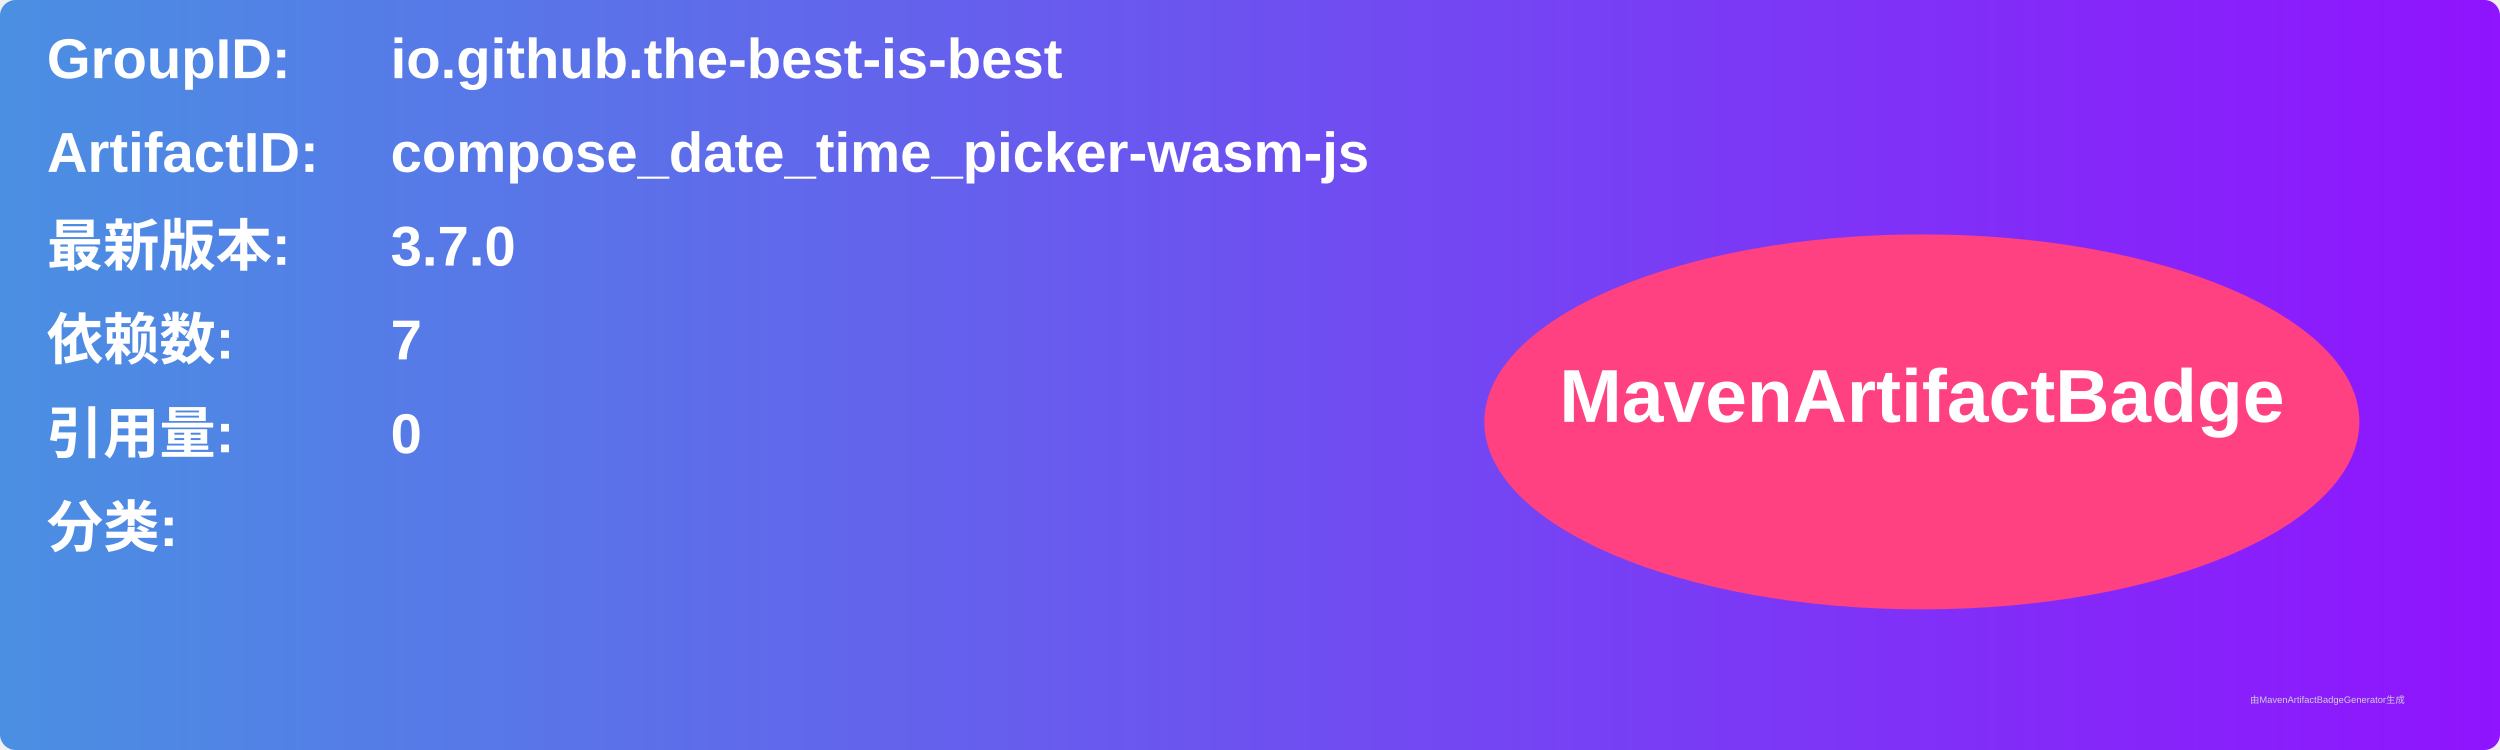
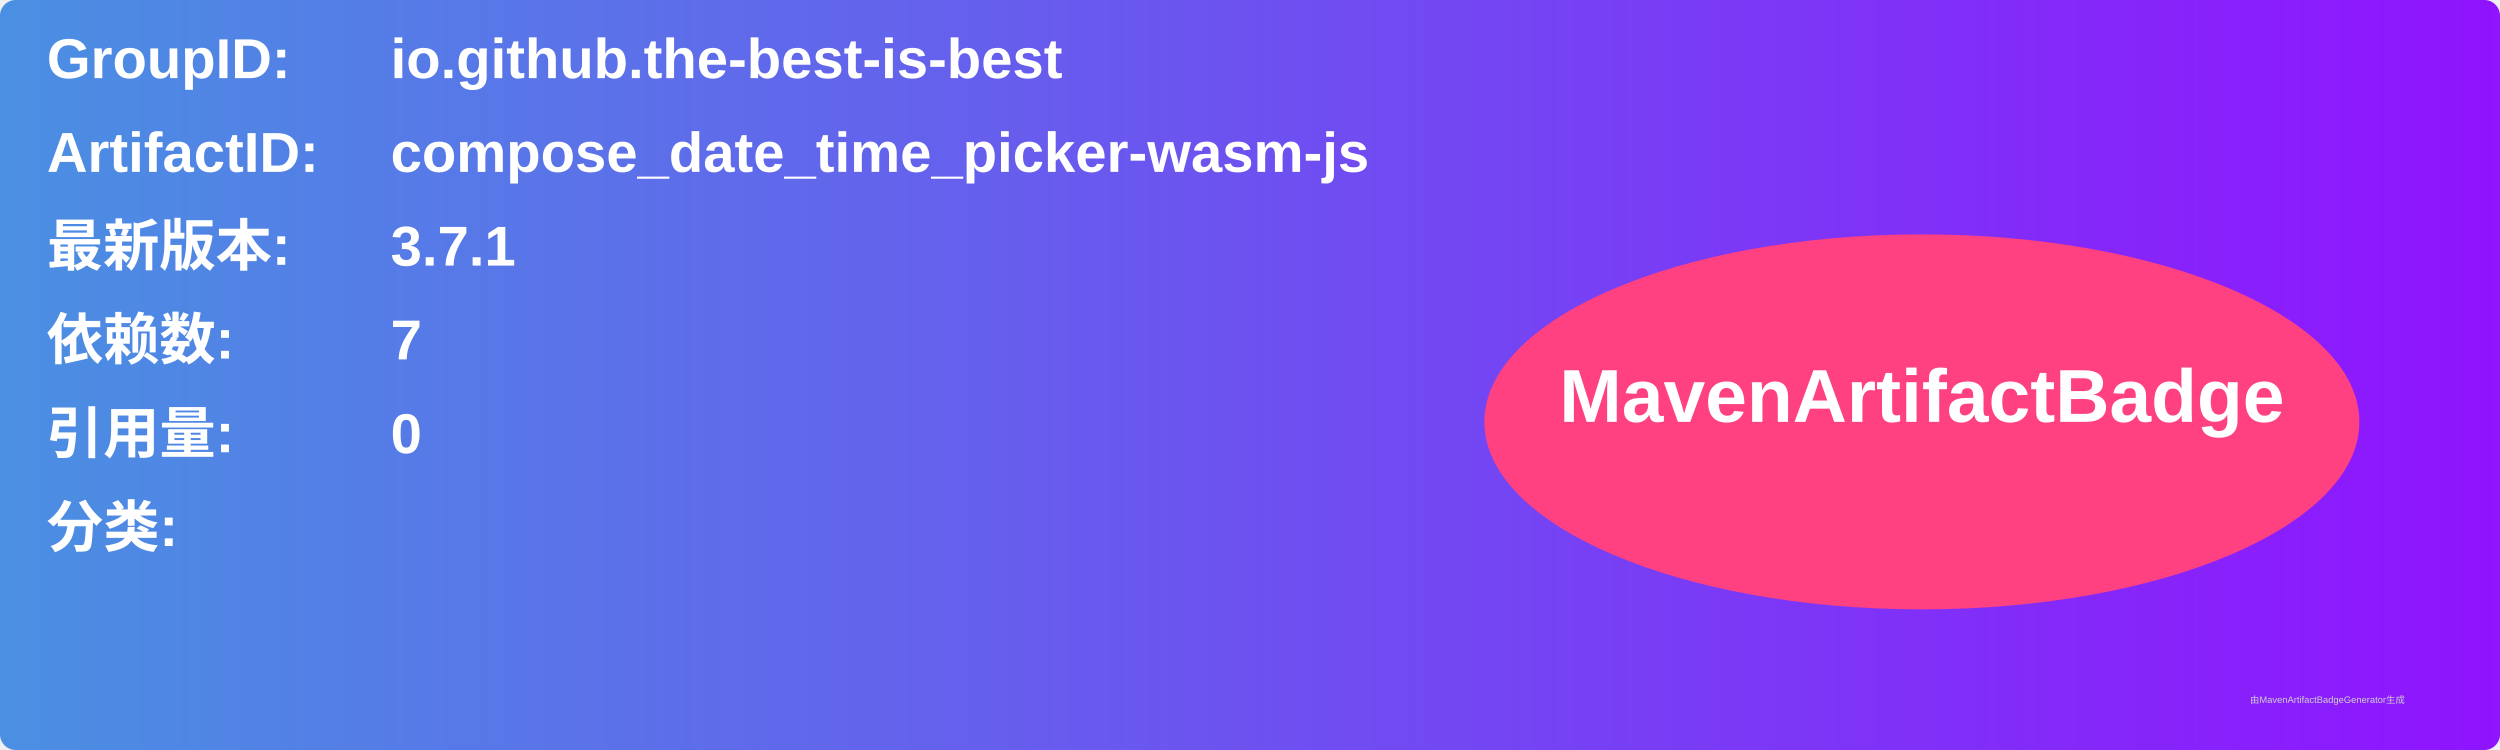
<svg xmlns="http://www.w3.org/2000/svg" width="800" height="240" viewBox="0 0 800 240">
  <linearGradient id="grad" x1="0%" y1="0%" x2="100%" y2="0%">
    <stop offset="0%" stop-color="#4a90e2" />
    <stop offset="100%" stop-color="#9013fe" />
  </linearGradient>
  <rect width="100%" height="100%" rx="5" ry="5" fill="url(#grad)" />
  <g transform="translate(15, 15)">
    <text x="0" y="10" font-family="Arial" font-size="18" fill="white" font-weight="bold" width="260">GroupID:</text>
    <text x="110" y="10" font-family="Arial" font-size="18" fill="white" font-weight="bold" width="460">io.github.the-best-is-best</text>
    <text x="0" y="40" font-family="Arial" font-size="18" fill="white" font-weight="bold" width="260">ArtifactID:</text>
    <text x="110" y="40" font-family="Arial" font-size="18" fill="white" font-weight="bold" width="460">compose_date_time_picker-wasm-js</text>
    <text x="0" y="70" font-family="Arial" font-size="18" fill="white" font-weight="bold">最新版本:</text>
    <text x="110" y="70" font-family="Arial" font-size="18" fill="white" font-weight="bold">
-       <tspan font-weight="bold">3.7.0</tspan>
+       <tspan font-weight="bold">3.7.1</tspan>
    </text>
    <text x="0" y="100" font-family="Arial" font-size="18" fill="white" font-weight="bold">依赖数: </text>
    <text x="110" y="100" font-family="Arial" font-size="18" fill="white">
      <tspan font-weight="bold">7</tspan>
    </text>
    <text x="0" y="130" font-family="Arial" font-size="18" fill="white" font-weight="bold">引用量: </text>
    <text x="110" y="130" font-family="Arial" font-size="18" fill="white">
      <tspan font-weight="bold">0</tspan>
    </text>
    <text x="0" y="160" font-family="Arial" font-size="18" fill="white" font-weight="bold">分类:</text>
    <text x="10" y="190" font-family="Arial" font-size="10" fill="white">
      <tspan font-weight="bold" />
    </text>
    <ellipse cx="600" cy="120" rx="140" ry="60" fill="#ff4081" />
    <text x="600" y="120" text-anchor="middle" font-family="Arial" font-size="24" fill="white" font-weight="bold">MavenArtifactBadge</text>
  </g>
  <text x="720" y="225" font-family="Arial" font-size="3" fill="#d0d0d0">由MavenArtifactBadgeGenerator生成</text>
</svg>
